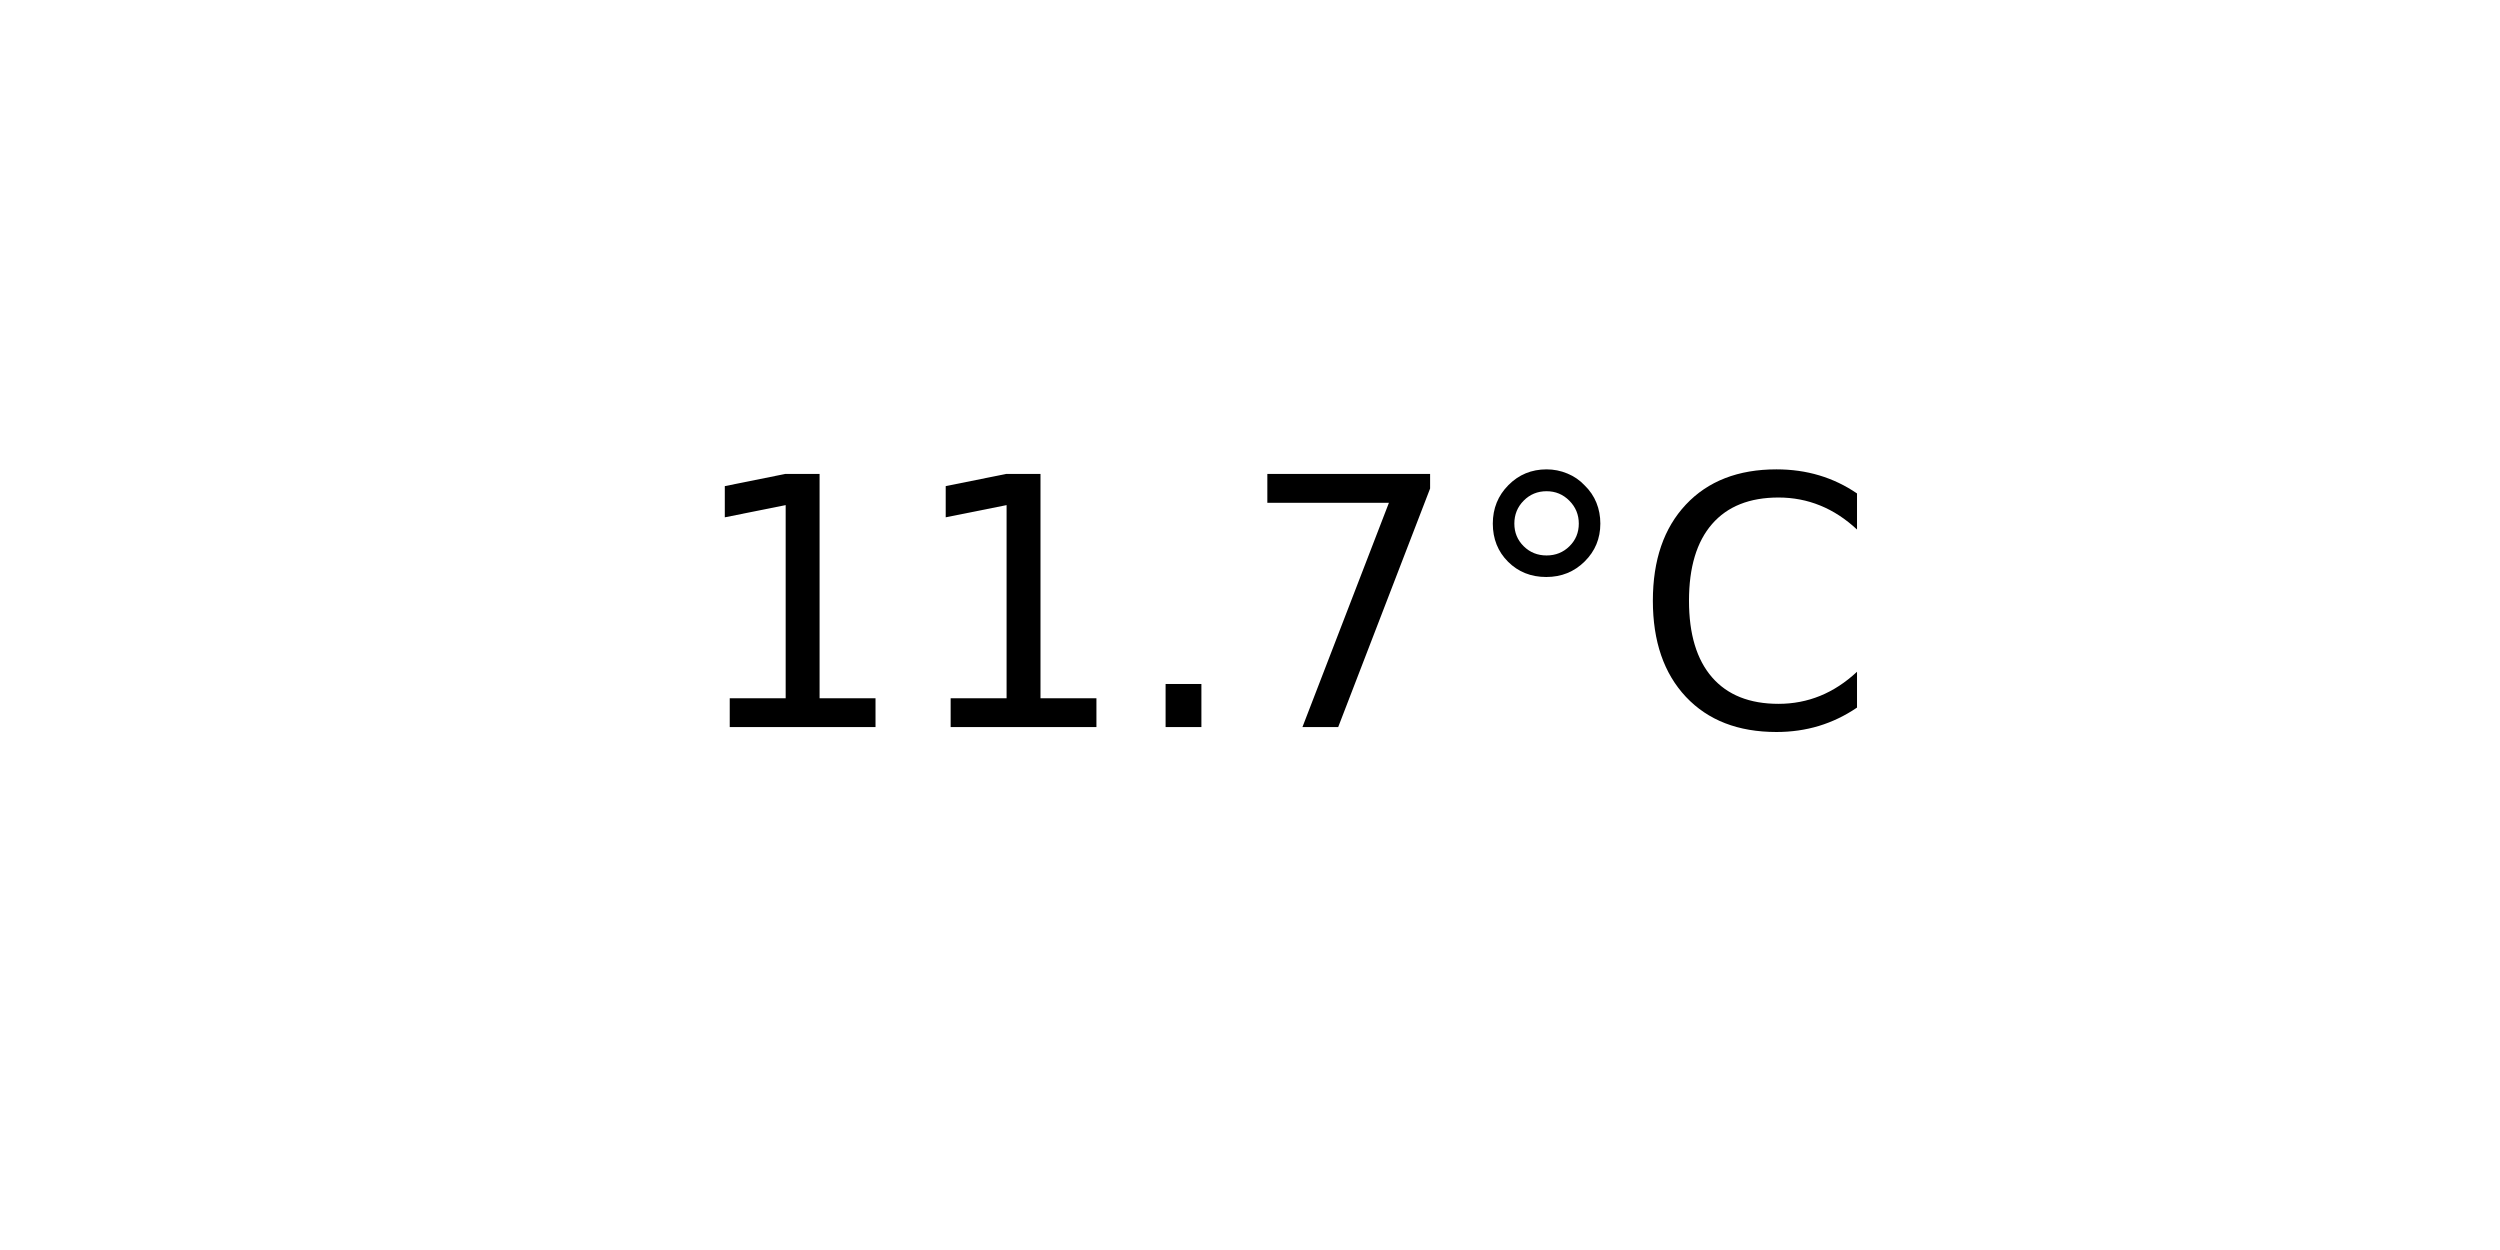
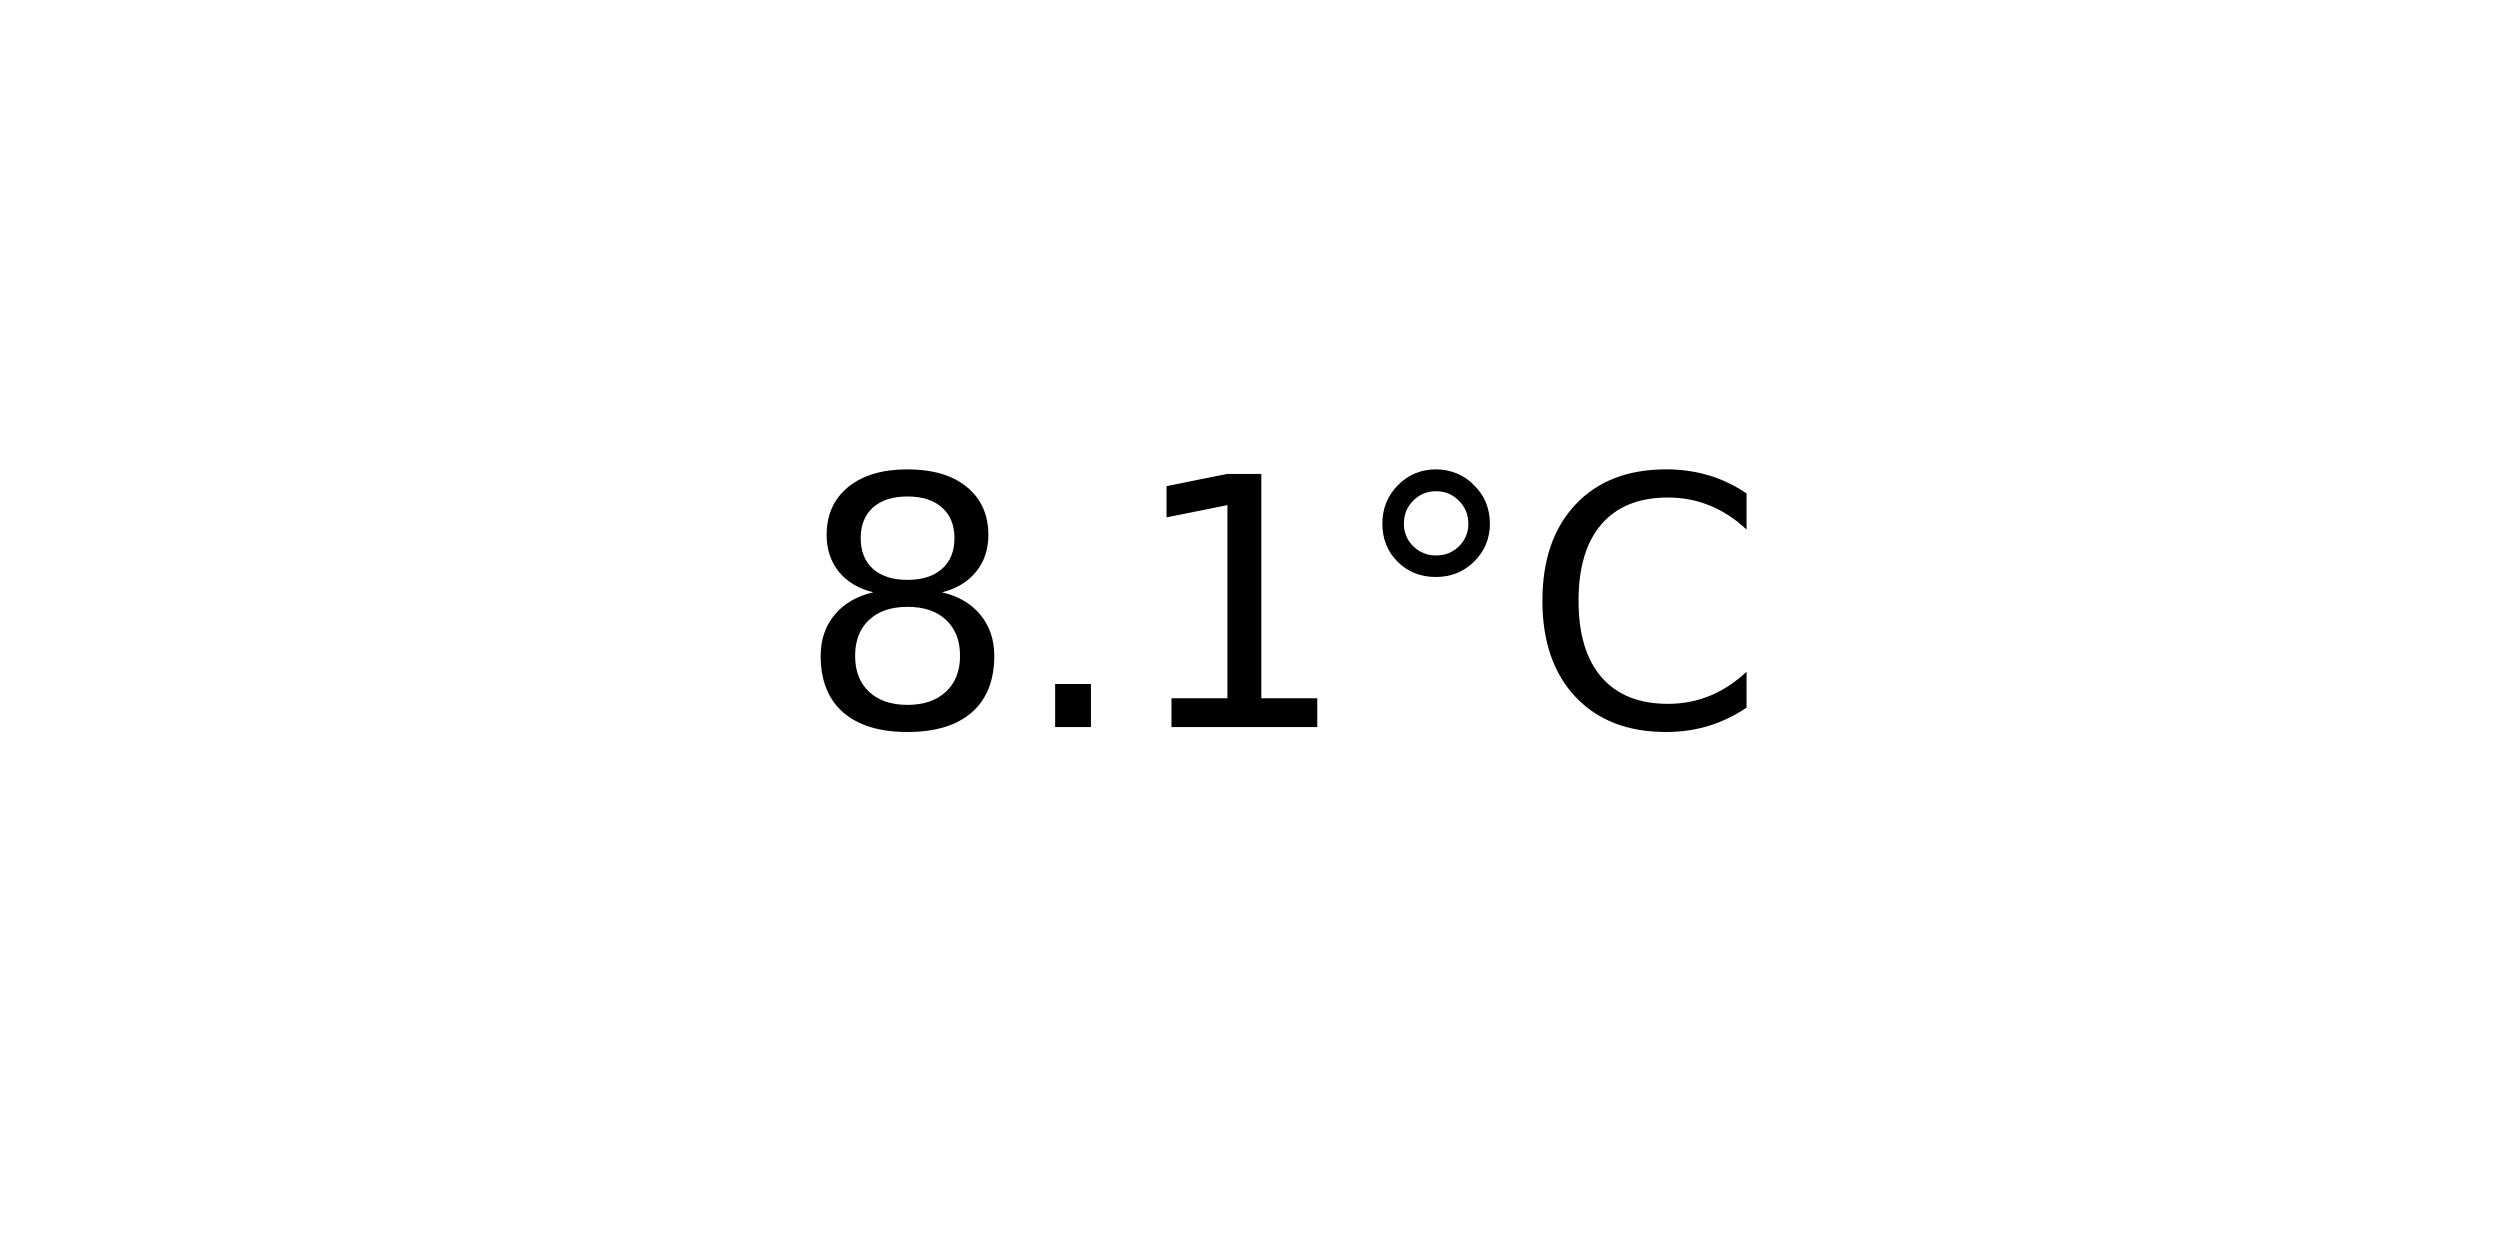
<svg xmlns="http://www.w3.org/2000/svg" xmlns:xlink="http://www.w3.org/1999/xlink" width="72pt" height="36pt" viewBox="0 0 72 36" version="1.1">
  <defs>
    <style type="text/css">*{stroke-linejoin: round; stroke-linecap: butt}</style>
  </defs>
  <g id="figure_1">
    <g id="axes_1">
      <g id="text_1">
-         <g transform="translate(19.77578 20.93937) scale(0.1 -0.1)">
+         <g transform="translate(22.95703 20.93937) scale(0.1 -0.1)">
          <defs>
+             <path id="DejaVuSans-38" d="M 2034 2216  Q 1584 2216 1326 1975  Q 1069 1734 1069 1313  Q 1069 891 1326 650  Q 1584 409 2034 409  Q 2484 409 2743 651  Q 3003 894 3003 1313  Q 3003 1734 2745 1975  Q 2488 2216 2034 2216  z M 1403 2484  Q 997 2584 770 2862  Q 544 3141 544 3541  Q 544 4100 942 4425  Q 1341 4750 2034 4750  Q 2731 4750 3128 4425  Q 3525 4100 3525 3541  Q 3525 3141 3298 2862  Q 3072 2584 2669 2484  Q 3125 2378 3379 2068  Q 3634 1759 3634 1313  Q 3634 634 3220 271  Q 2806 -91 2034 -91  Q 1263 -91 848 271  Q 434 634 434 1313  Q 434 1759 690 2068  Q 947 2378 1403 2484  z M 1172 3481  Q 1172 3119 1398 2916  Q 1625 2713 2034 2713  Q 2441 2713 2670 2916  Q 2900 3119 2900 3481  Q 2900 3844 2670 4047  Q 2441 4250 2034 4250  Q 1625 4250 1398 4047  Q 1172 3844 1172 3481  z " transform="scale(0.015625)" />
+             <path id="DejaVuSans-2e" d="M 684 794  L 1344 794  L 1344 0  L 684 0  L 684 794  z " transform="scale(0.015625)" />
            <path id="DejaVuSans-31" d="M 794 531  L 1825 531  L 1825 4091  L 703 3866  L 703 4441  L 1819 4666  L 2450 4666  L 2450 531  L 3481 531  L 3481 0  L 794 0  L 794 531  z " transform="scale(0.015625)" />
-             <path id="DejaVuSans-2e" d="M 684 794  L 1344 794  L 1344 0  L 684 0  L 684 794  z " transform="scale(0.015625)" />
-             <path id="DejaVuSans-37" d="M 525 4666  L 3525 4666  L 3525 4397  L 1831 0  L 1172 0  L 2766 4134  L 525 4134  L 525 4666  z " transform="scale(0.015625)" />
            <path id="DejaVuSans-b0" d="M 1600 4347  Q 1350 4347 1178 4173  Q 1006 4000 1006 3750  Q 1006 3503 1178 3333  Q 1350 3163 1600 3163  Q 1850 3163 2022 3333  Q 2194 3503 2194 3750  Q 2194 3997 2020 4172  Q 1847 4347 1600 4347  z M 1600 4750  Q 1800 4750 1984 4673  Q 2169 4597 2303 4453  Q 2447 4313 2519 4134  Q 2591 3956 2591 3750  Q 2591 3338 2302 3052  Q 2013 2766 1594 2766  Q 1172 2766 890 3047  Q 609 3328 609 3750  Q 609 4169 896 4459  Q 1184 4750 1600 4750  z " transform="scale(0.015625)" />
            <path id="DejaVuSans-43" d="M 4122 4306  L 4122 3641  Q 3803 3938 3442 4084  Q 3081 4231 2675 4231  Q 1875 4231 1450 3742  Q 1025 3253 1025 2328  Q 1025 1406 1450 917  Q 1875 428 2675 428  Q 3081 428 3442 575  Q 3803 722 4122 1019  L 4122 359  Q 3791 134 3420 21  Q 3050 -91 2638 -91  Q 1578 -91 968 557  Q 359 1206 359 2328  Q 359 3453 968 4101  Q 1578 4750 2638 4750  Q 3056 4750 3426 4639  Q 3797 4528 4122 4306  z " transform="scale(0.015625)" />
          </defs>
-           <use xlink:href="#DejaVuSans-31" />
-           <use xlink:href="#DejaVuSans-31" x="63.623" />
-           <use xlink:href="#DejaVuSans-2e" x="127.246" />
-           <use xlink:href="#DejaVuSans-37" x="159.033" />
-           <use xlink:href="#DejaVuSans-b0" x="222.656" />
-           <use xlink:href="#DejaVuSans-43" x="272.656" />
+           <use xlink:href="#DejaVuSans-38" />
+           <use xlink:href="#DejaVuSans-2e" x="63.623" />
+           <use xlink:href="#DejaVuSans-31" x="95.41" />
+           <use xlink:href="#DejaVuSans-b0" x="159.033" />
+           <use xlink:href="#DejaVuSans-43" x="209.033" />
        </g>
      </g>
    </g>
  </g>
</svg>
